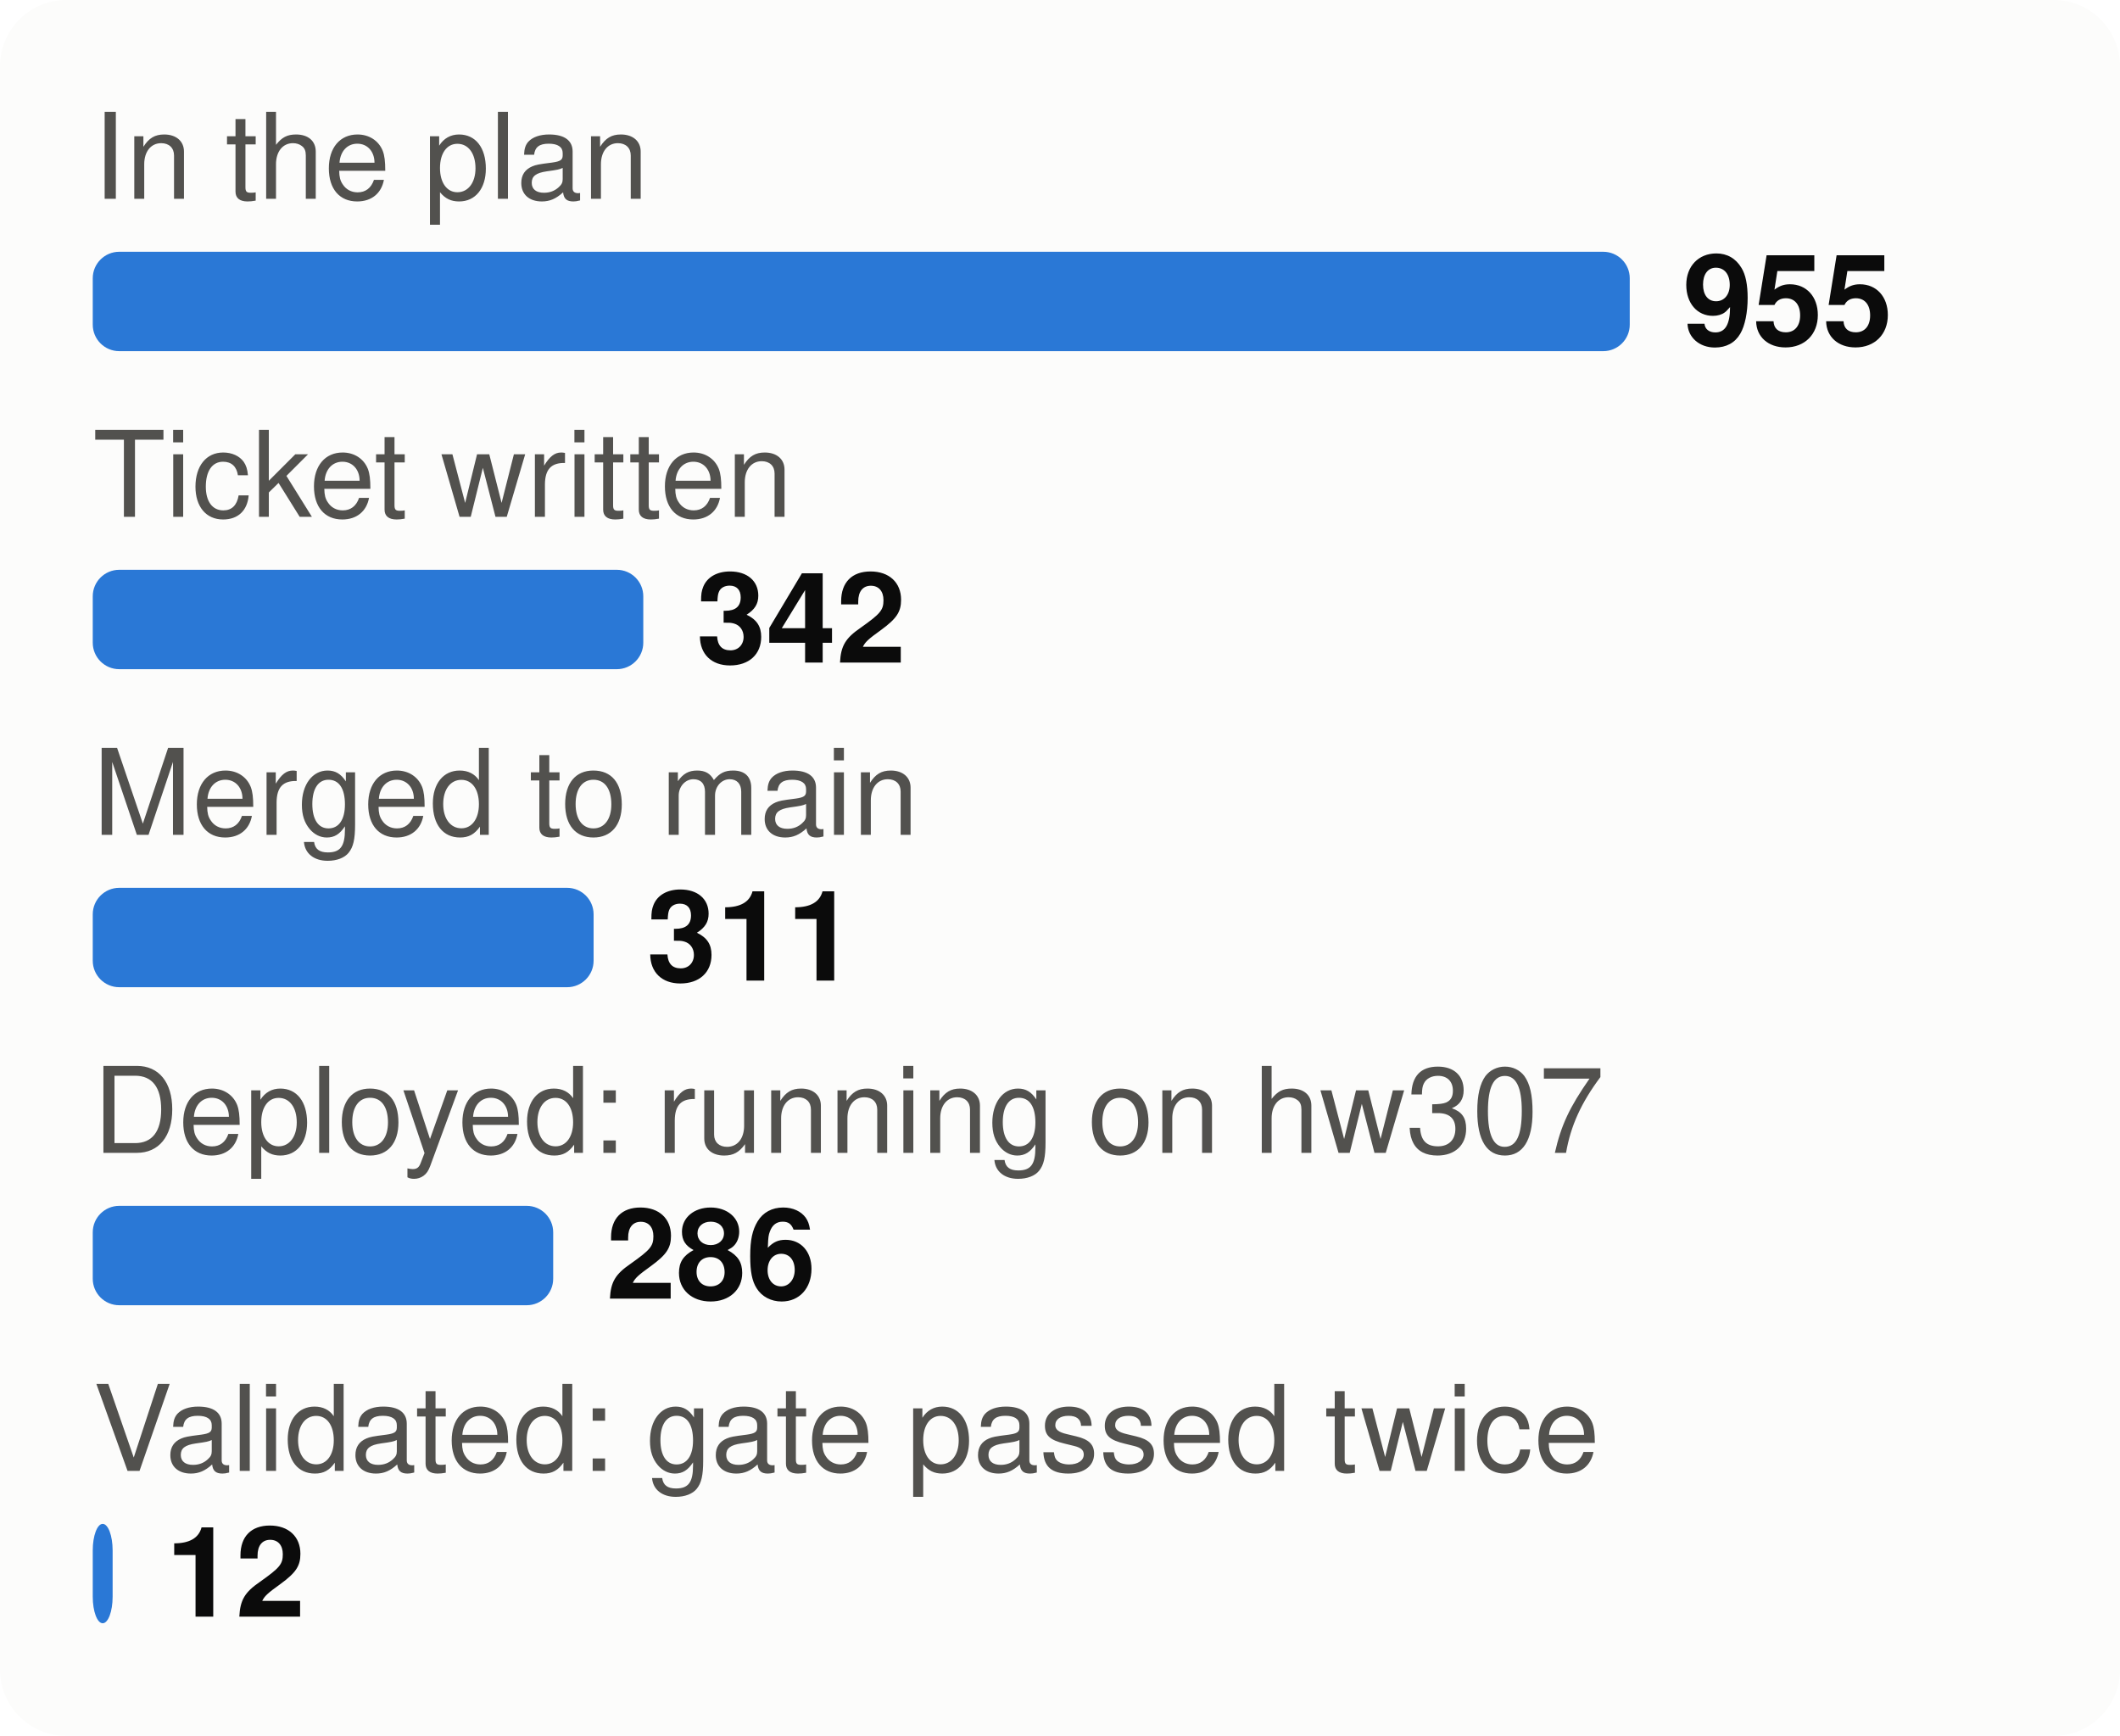
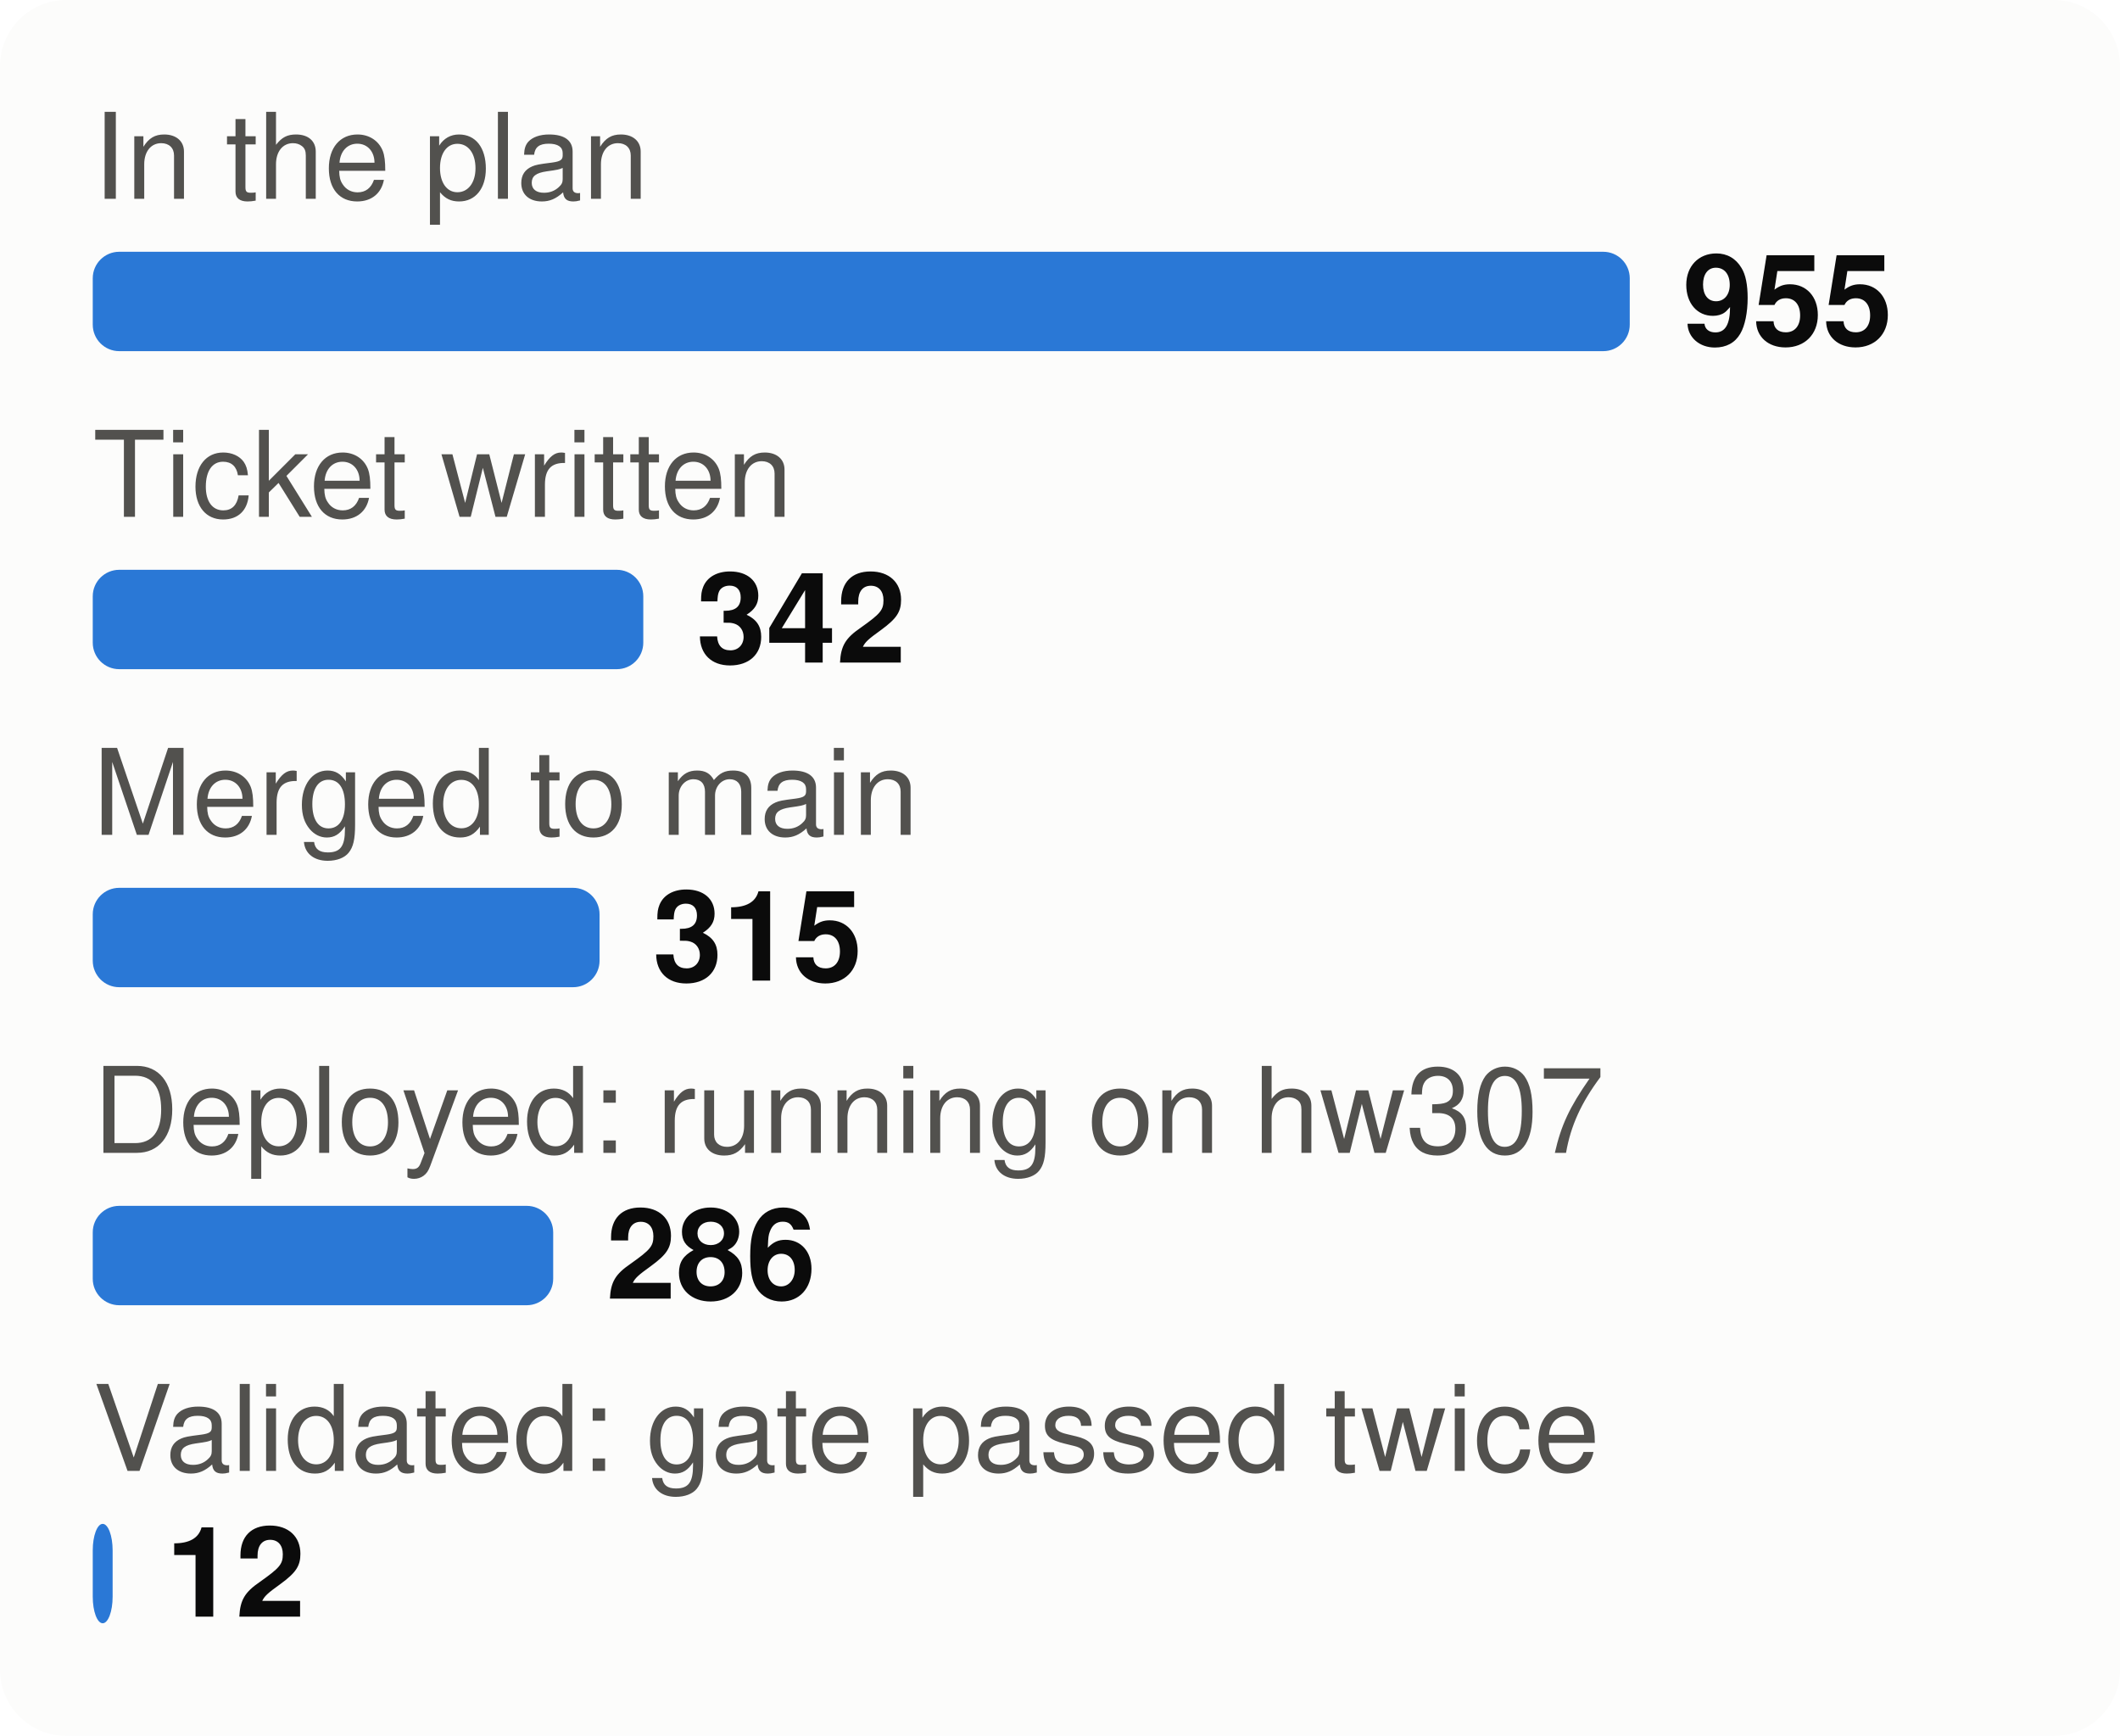
<svg xmlns="http://www.w3.org/2000/svg" viewBox="0 0 320 262" width="320" height="262" font-family="system-ui,-apple-system,Segoe UI,Helvetica,Arial,sans-serif" font-size="18" role="img" aria-label="From plan to proof: tasks at each stage">
  <style>.h{paint-order:stroke;stroke:#fcfcfb;stroke-width:3px;stroke-linejoin:round}.rg{stroke:#fcfcfb}@media (prefers-color-scheme: dark){.bg{fill:#1a1a19}.t1{fill:#f0efec}.t2{fill:#c3c2b7}.gr{stroke:#2c2c2a}.ax{stroke:#383835}.ld{stroke:#383835}.br{stroke:#c3c2b7}.m{stroke:#3987e5}.dp{stroke:#d95926}.v{stroke:#199e70}.i2{stroke:#c3c2b7}.i1{stroke:#f0efec}.f1{fill:#3987e5}.f2{fill:#d95926}.f3{fill:#199e70}.f4{fill:#c98500}.ev{fill:#c3c2b7}.inv{fill:#1a1a19}.done{fill:#cde2fb}.todo{fill:#52514e}.tile{fill:#262624}.h,.rg{stroke:#1a1a19}}</style>
  <rect width="320" height="262" rx="10" class="bg" fill="#fcfcfb" />
  <text x="14" y="30" class="t2" fill="#52514e" font-size="18">In the plan</text>
  <rect x="14" y="38" width="232.0" height="15" rx="4" class="f1" fill="#2a78d6" />
  <text x="254.0" y="52" class="t1" fill="#0b0b0b" font-size="19" font-weight="700">955</text>
  <text x="14" y="78" class="t2" fill="#52514e" font-size="18">Ticket written</text>
  <rect x="14" y="86" width="83.1" height="15" rx="4" class="f1" fill="#2a78d6" />
  <text x="105.1" y="100" class="t1" fill="#0b0b0b" font-size="19" font-weight="700">342</text>
  <text x="14" y="126" class="t2" fill="#52514e" font-size="18">Merged to main</text>
-   <rect x="14" y="134" width="75.6" height="15" rx="4" class="f1" fill="#2a78d6" />
-   <text x="97.6" y="148" class="t1" fill="#0b0b0b" font-size="19" font-weight="700">311</text>
+   <rect x="14" y="134" width="76.5" height="15" rx="4" class="f1" fill="#2a78d6" />
+   <text x="98.5" y="148" class="t1" fill="#0b0b0b" font-size="19" font-weight="700">315</text>
  <text x="14" y="174" class="t2" fill="#52514e" font-size="18">Deployed: running on hw307</text>
  <rect x="14" y="182" width="69.5" height="15" rx="4" class="f1" fill="#2a78d6" />
  <text x="91.5" y="196" class="t1" fill="#0b0b0b" font-size="19" font-weight="700">286</text>
  <text x="14" y="222" class="t2" fill="#52514e" font-size="18">Validated: gate passed twice</text>
  <rect x="14" y="230" width="3.0" height="15" rx="4" class="f1" fill="#2a78d6" />
  <text x="25.0" y="244" class="t1" fill="#0b0b0b" font-size="19" font-weight="700">12</text>
</svg>
